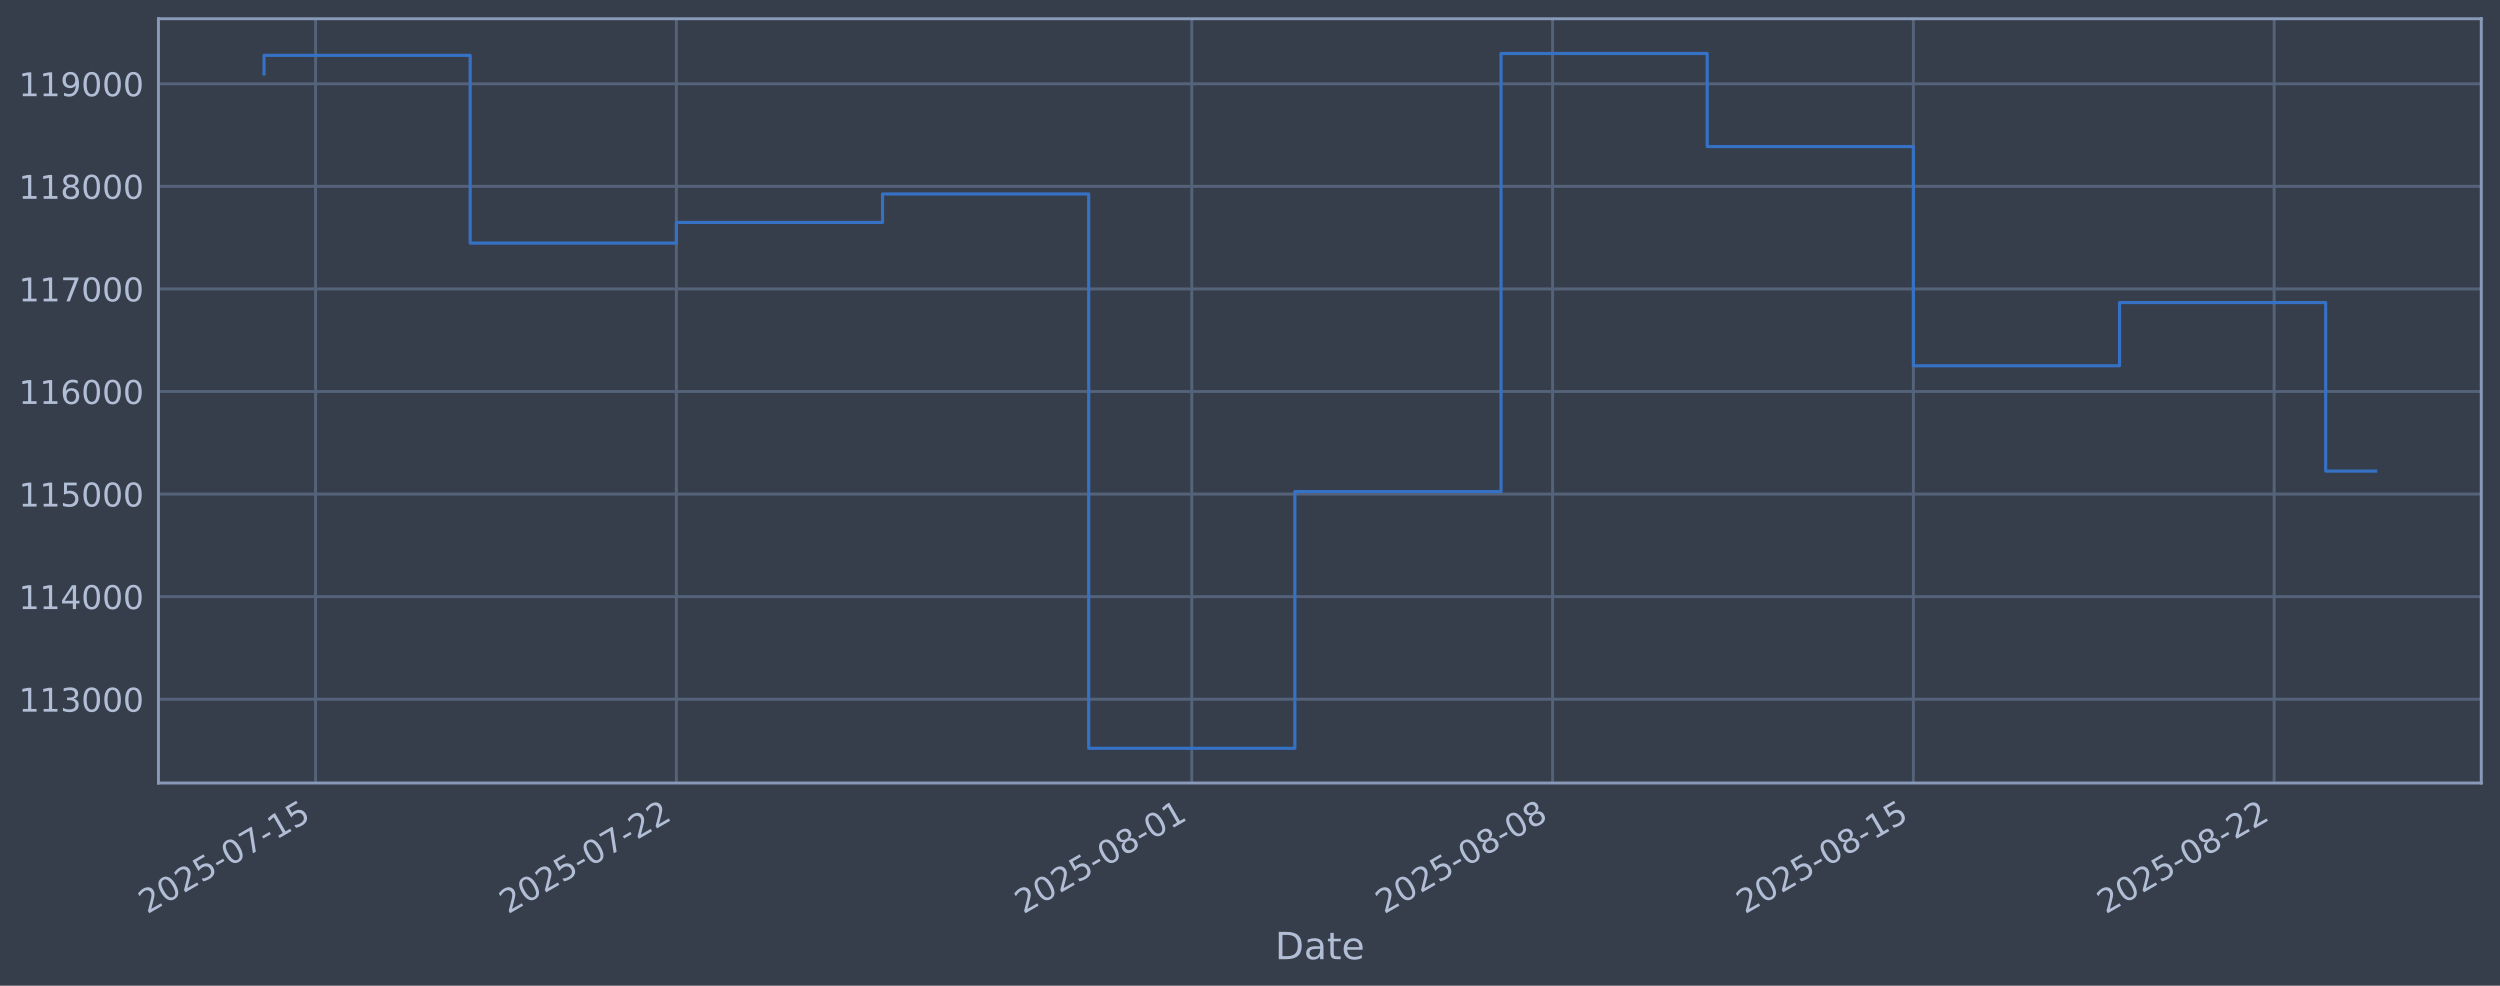
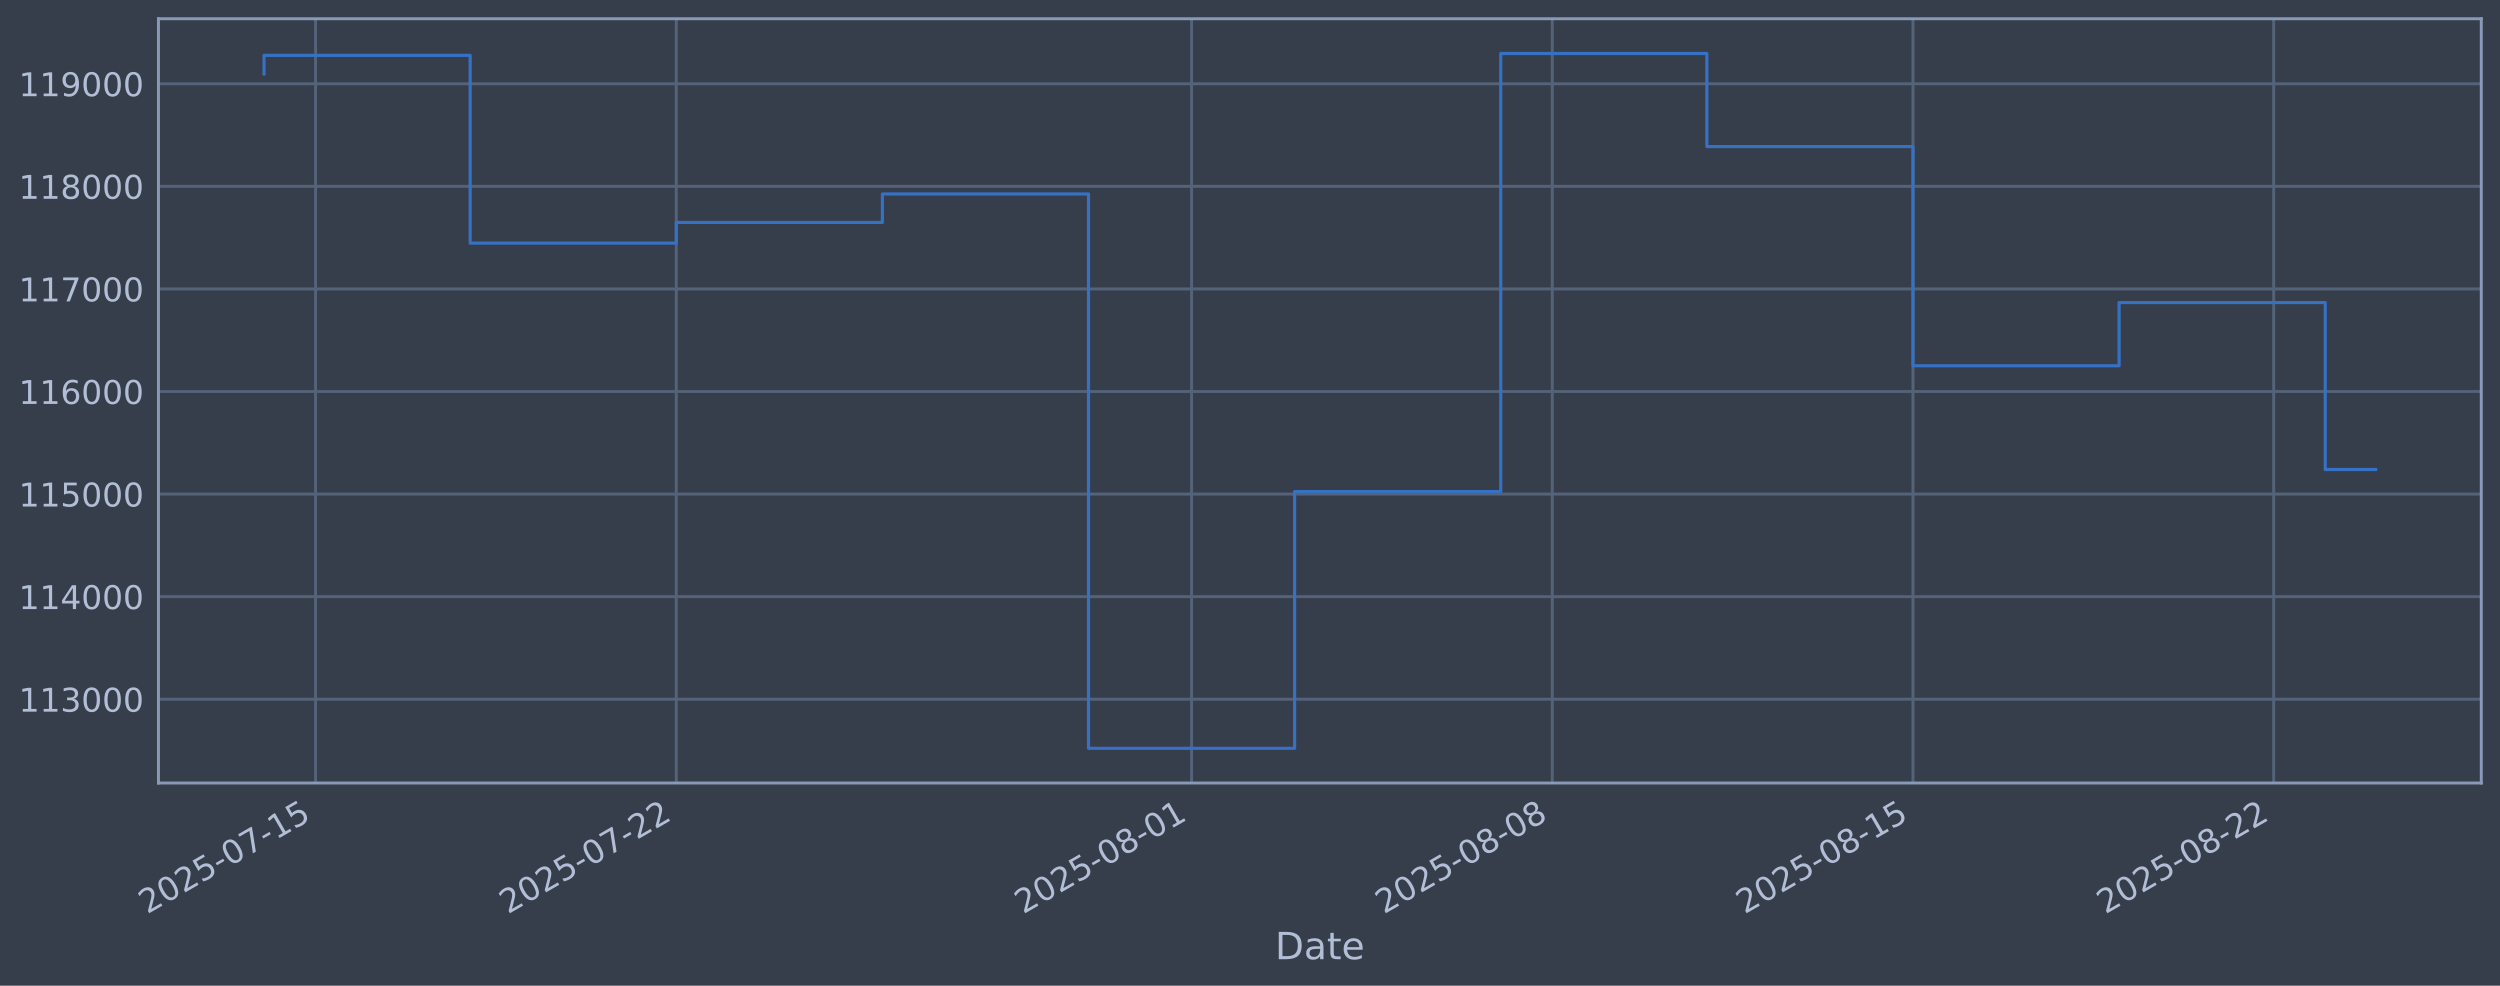
<svg xmlns="http://www.w3.org/2000/svg" xmlns:xlink="http://www.w3.org/1999/xlink" width="960.9pt" height="378.87pt" viewBox="0 0 960.9 378.87" version="1.1">
  <defs>
    <style type="text/css">*{stroke-linejoin: round; stroke-linecap: butt}</style>
  </defs>
  <g id="figure_1">
    <g id="patch_1">
      <path d="M 0 378.87  L 960.9 378.87  L 960.9 0  L 0 0  z " style="fill: #373e4b" />
    </g>
    <g id="axes_1">
      <g id="patch_2">
        <path d="M 60.901 300.96  L 953.701 300.96  L 953.701 7.2  L 60.901 7.2  z " style="fill: #373e4b" />
      </g>
      <g id="matplotlib.axis_1">
        <g id="xtick_1">
          <g id="line2d_1">
-             <path d="M 121.293 300.96  L 121.293 7.2  " clip-path="url(#p94b4f1007f)" style="fill: none; stroke: #546379; stroke-width: 1.12; stroke-linecap: square" />
+             <path d="M 121.288 300.96  L 121.288 7.2  " clip-path="url(#p1349f861dd)" style="fill: none; stroke: #546379; stroke-width: 1.12; stroke-linecap: square" />
          </g>
          <g id="line2d_2" />
          <g id="text_1">
-             <g style="fill: #b1bed6" transform="translate(56.56741 351.4642) rotate(-30) scale(0.126 -0.126)">
+             <g style="fill: #b1bed6" transform="translate(56.56281 351.4642) rotate(-30) scale(0.126 -0.126)">
              <defs>
                <path id="DejaVuSans-32" d="M 1228 531  L 3431 531  L 3431 0  L 469 0  L 469 531  Q 828 903 1448 1529  Q 2069 2156 2228 2338  Q 2531 2678 2651 2914  Q 2772 3150 2772 3378  Q 2772 3750 2511 3984  Q 2250 4219 1831 4219  Q 1534 4219 1204 4116  Q 875 4013 500 3803  L 500 4441  Q 881 4594 1212 4672  Q 1544 4750 1819 4750  Q 2544 4750 2975 4387  Q 3406 4025 3406 3419  Q 3406 3131 3298 2873  Q 3191 2616 2906 2266  Q 2828 2175 2409 1742  Q 1991 1309 1228 531  z " transform="scale(0.015625)" />
                <path id="DejaVuSans-30" d="M 2034 4250  Q 1547 4250 1301 3770  Q 1056 3291 1056 2328  Q 1056 1369 1301 889  Q 1547 409 2034 409  Q 2525 409 2770 889  Q 3016 1369 3016 2328  Q 3016 3291 2770 3770  Q 2525 4250 2034 4250  z M 2034 4750  Q 2819 4750 3233 4129  Q 3647 3509 3647 2328  Q 3647 1150 3233 529  Q 2819 -91 2034 -91  Q 1250 -91 836 529  Q 422 1150 422 2328  Q 422 3509 836 4129  Q 1250 4750 2034 4750  z " transform="scale(0.015625)" />
                <path id="DejaVuSans-35" d="M 691 4666  L 3169 4666  L 3169 4134  L 1269 4134  L 1269 2991  Q 1406 3038 1543 3061  Q 1681 3084 1819 3084  Q 2600 3084 3056 2656  Q 3513 2228 3513 1497  Q 3513 744 3044 326  Q 2575 -91 1722 -91  Q 1428 -91 1123 -41  Q 819 9 494 109  L 494 744  Q 775 591 1075 516  Q 1375 441 1709 441  Q 2250 441 2565 725  Q 2881 1009 2881 1497  Q 2881 1984 2565 2268  Q 2250 2553 1709 2553  Q 1456 2553 1204 2497  Q 953 2441 691 2322  L 691 4666  z " transform="scale(0.015625)" />
                <path id="DejaVuSans-2d" d="M 313 2009  L 1997 2009  L 1997 1497  L 313 1497  L 313 2009  z " transform="scale(0.015625)" />
                <path id="DejaVuSans-37" d="M 525 4666  L 3525 4666  L 3525 4397  L 1831 0  L 1172 0  L 2766 4134  L 525 4134  L 525 4666  z " transform="scale(0.015625)" />
                <path id="DejaVuSans-31" d="M 794 531  L 1825 531  L 1825 4091  L 703 3866  L 703 4441  L 1819 4666  L 2450 4666  L 2450 531  L 3481 531  L 3481 0  L 794 0  L 794 531  z " transform="scale(0.015625)" />
              </defs>
              <use xlink:href="#DejaVuSans-32" />
              <use xlink:href="#DejaVuSans-30" transform="translate(63.62305 0)" />
              <use xlink:href="#DejaVuSans-32" transform="translate(127.2461 0)" />
              <use xlink:href="#DejaVuSans-35" transform="translate(190.8691 0)" />
              <use xlink:href="#DejaVuSans-2d" transform="translate(254.4922 0)" />
              <use xlink:href="#DejaVuSans-30" transform="translate(290.5762 0)" />
              <use xlink:href="#DejaVuSans-37" transform="translate(354.1992 0)" />
              <use xlink:href="#DejaVuSans-2d" transform="translate(417.8223 0)" />
              <use xlink:href="#DejaVuSans-31" transform="translate(453.9062 0)" />
              <use xlink:href="#DejaVuSans-35" transform="translate(517.5293 0)" />
            </g>
          </g>
        </g>
        <g id="xtick_2">
          <g id="line2d_3">
-             <path d="M 259.967 300.96  L 259.967 7.2  " clip-path="url(#p94b4f1007f)" style="fill: none; stroke: #546379; stroke-width: 1.12; stroke-linecap: square" />
+             <path d="M 259.93 300.96  L 259.93 7.2  " clip-path="url(#p1349f861dd)" style="fill: none; stroke: #546379; stroke-width: 1.12; stroke-linecap: square" />
          </g>
          <g id="line2d_4" />
          <g id="text_2">
-             <g style="fill: #b1bed6" transform="translate(195.2417 351.4642) rotate(-30) scale(0.126 -0.126)">
+             <g style="fill: #b1bed6" transform="translate(195.2048 351.4642) rotate(-30) scale(0.126 -0.126)">
              <use xlink:href="#DejaVuSans-32" />
              <use xlink:href="#DejaVuSans-30" transform="translate(63.62305 0)" />
              <use xlink:href="#DejaVuSans-32" transform="translate(127.2461 0)" />
              <use xlink:href="#DejaVuSans-35" transform="translate(190.8691 0)" />
              <use xlink:href="#DejaVuSans-2d" transform="translate(254.4922 0)" />
              <use xlink:href="#DejaVuSans-30" transform="translate(290.5762 0)" />
              <use xlink:href="#DejaVuSans-37" transform="translate(354.1992 0)" />
              <use xlink:href="#DejaVuSans-2d" transform="translate(417.8223 0)" />
              <use xlink:href="#DejaVuSans-32" transform="translate(453.9062 0)" />
              <use xlink:href="#DejaVuSans-32" transform="translate(517.5293 0)" />
            </g>
          </g>
        </g>
        <g id="xtick_3">
          <g id="line2d_5">
-             <path d="M 458.073 300.96  L 458.073 7.2  " clip-path="url(#p94b4f1007f)" style="fill: none; stroke: #546379; stroke-width: 1.12; stroke-linecap: square" />
+             <path d="M 457.99 300.96  L 457.99 7.2  " clip-path="url(#p1349f861dd)" style="fill: none; stroke: #546379; stroke-width: 1.12; stroke-linecap: square" />
          </g>
          <g id="line2d_6" />
          <g id="text_3">
-             <g style="fill: #b1bed6" transform="translate(393.3477 351.4642) rotate(-30) scale(0.126 -0.126)">
+             <g style="fill: #b1bed6" transform="translate(393.2647 351.4642) rotate(-30) scale(0.126 -0.126)">
              <defs>
                <path id="DejaVuSans-38" d="M 2034 2216  Q 1584 2216 1326 1975  Q 1069 1734 1069 1313  Q 1069 891 1326 650  Q 1584 409 2034 409  Q 2484 409 2743 651  Q 3003 894 3003 1313  Q 3003 1734 2745 1975  Q 2488 2216 2034 2216  z M 1403 2484  Q 997 2584 770 2862  Q 544 3141 544 3541  Q 544 4100 942 4425  Q 1341 4750 2034 4750  Q 2731 4750 3128 4425  Q 3525 4100 3525 3541  Q 3525 3141 3298 2862  Q 3072 2584 2669 2484  Q 3125 2378 3379 2068  Q 3634 1759 3634 1313  Q 3634 634 3220 271  Q 2806 -91 2034 -91  Q 1263 -91 848 271  Q 434 634 434 1313  Q 434 1759 690 2068  Q 947 2378 1403 2484  z M 1172 3481  Q 1172 3119 1398 2916  Q 1625 2713 2034 2713  Q 2441 2713 2670 2916  Q 2900 3119 2900 3481  Q 2900 3844 2670 4047  Q 2441 4250 2034 4250  Q 1625 4250 1398 4047  Q 1172 3844 1172 3481  z " transform="scale(0.015625)" />
              </defs>
              <use xlink:href="#DejaVuSans-32" />
              <use xlink:href="#DejaVuSans-30" transform="translate(63.62305 0)" />
              <use xlink:href="#DejaVuSans-32" transform="translate(127.2461 0)" />
              <use xlink:href="#DejaVuSans-35" transform="translate(190.8691 0)" />
              <use xlink:href="#DejaVuSans-2d" transform="translate(254.4922 0)" />
              <use xlink:href="#DejaVuSans-30" transform="translate(290.5762 0)" />
              <use xlink:href="#DejaVuSans-38" transform="translate(354.1992 0)" />
              <use xlink:href="#DejaVuSans-2d" transform="translate(417.8223 0)" />
              <use xlink:href="#DejaVuSans-30" transform="translate(453.9062 0)" />
              <use xlink:href="#DejaVuSans-31" transform="translate(517.5293 0)" />
            </g>
          </g>
        </g>
        <g id="xtick_4">
          <g id="line2d_7">
-             <path d="M 596.747 300.96  L 596.747 7.2  " clip-path="url(#p94b4f1007f)" style="fill: none; stroke: #546379; stroke-width: 1.12; stroke-linecap: square" />
+             <path d="M 596.632 300.96  L 596.632 7.2  " clip-path="url(#p1349f861dd)" style="fill: none; stroke: #546379; stroke-width: 1.12; stroke-linecap: square" />
          </g>
          <g id="line2d_8" />
          <g id="text_4">
-             <g style="fill: #b1bed6" transform="translate(532.022 351.4642) rotate(-30) scale(0.126 -0.126)">
+             <g style="fill: #b1bed6" transform="translate(531.9067 351.4642) rotate(-30) scale(0.126 -0.126)">
              <use xlink:href="#DejaVuSans-32" />
              <use xlink:href="#DejaVuSans-30" transform="translate(63.62305 0)" />
              <use xlink:href="#DejaVuSans-32" transform="translate(127.2461 0)" />
              <use xlink:href="#DejaVuSans-35" transform="translate(190.8691 0)" />
              <use xlink:href="#DejaVuSans-2d" transform="translate(254.4922 0)" />
              <use xlink:href="#DejaVuSans-30" transform="translate(290.5762 0)" />
              <use xlink:href="#DejaVuSans-38" transform="translate(354.1992 0)" />
              <use xlink:href="#DejaVuSans-2d" transform="translate(417.8223 0)" />
              <use xlink:href="#DejaVuSans-30" transform="translate(453.9062 0)" />
              <use xlink:href="#DejaVuSans-38" transform="translate(517.5293 0)" />
            </g>
          </g>
        </g>
        <g id="xtick_5">
          <g id="line2d_9">
-             <path d="M 735.422 300.96  L 735.422 7.2  " clip-path="url(#p94b4f1007f)" style="fill: none; stroke: #546379; stroke-width: 1.12; stroke-linecap: square" />
+             <path d="M 735.274 300.96  L 735.274 7.2  " clip-path="url(#p1349f861dd)" style="fill: none; stroke: #546379; stroke-width: 1.12; stroke-linecap: square" />
          </g>
          <g id="line2d_10" />
          <g id="text_5">
-             <g style="fill: #b1bed6" transform="translate(670.6962 351.4642) rotate(-30) scale(0.126 -0.126)">
+             <g style="fill: #b1bed6" transform="translate(670.5487 351.4642) rotate(-30) scale(0.126 -0.126)">
              <use xlink:href="#DejaVuSans-32" />
              <use xlink:href="#DejaVuSans-30" transform="translate(63.62305 0)" />
              <use xlink:href="#DejaVuSans-32" transform="translate(127.2461 0)" />
              <use xlink:href="#DejaVuSans-35" transform="translate(190.8691 0)" />
              <use xlink:href="#DejaVuSans-2d" transform="translate(254.4922 0)" />
              <use xlink:href="#DejaVuSans-30" transform="translate(290.5762 0)" />
              <use xlink:href="#DejaVuSans-38" transform="translate(354.1992 0)" />
              <use xlink:href="#DejaVuSans-2d" transform="translate(417.8223 0)" />
              <use xlink:href="#DejaVuSans-31" transform="translate(453.9062 0)" />
              <use xlink:href="#DejaVuSans-35" transform="translate(517.5293 0)" />
            </g>
          </g>
        </g>
        <g id="xtick_6">
          <g id="line2d_11">
-             <path d="M 874.096 300.96  L 874.096 7.2  " clip-path="url(#p94b4f1007f)" style="fill: none; stroke: #546379; stroke-width: 1.12; stroke-linecap: square" />
+             <path d="M 873.916 300.96  L 873.916 7.2  " clip-path="url(#p1349f861dd)" style="fill: none; stroke: #546379; stroke-width: 1.12; stroke-linecap: square" />
          </g>
          <g id="line2d_12" />
          <g id="text_6">
-             <g style="fill: #b1bed6" transform="translate(809.3704 351.4642) rotate(-30) scale(0.126 -0.126)">
+             <g style="fill: #b1bed6" transform="translate(809.1907 351.4642) rotate(-30) scale(0.126 -0.126)">
              <use xlink:href="#DejaVuSans-32" />
              <use xlink:href="#DejaVuSans-30" transform="translate(63.62305 0)" />
              <use xlink:href="#DejaVuSans-32" transform="translate(127.2461 0)" />
              <use xlink:href="#DejaVuSans-35" transform="translate(190.8691 0)" />
              <use xlink:href="#DejaVuSans-2d" transform="translate(254.4922 0)" />
              <use xlink:href="#DejaVuSans-30" transform="translate(290.5762 0)" />
              <use xlink:href="#DejaVuSans-38" transform="translate(354.1992 0)" />
              <use xlink:href="#DejaVuSans-2d" transform="translate(417.8223 0)" />
              <use xlink:href="#DejaVuSans-32" transform="translate(453.9062 0)" />
              <use xlink:href="#DejaVuSans-32" transform="translate(517.5293 0)" />
            </g>
          </g>
        </g>
        <g id="text_7">
          <g style="fill: #b1bed6" transform="translate(490.0914 368.6753) scale(0.144 -0.144)">
            <defs>
              <path id="DejaVuSans-44" d="M 1259 4147  L 1259 519  L 2022 519  Q 2988 519 3436 956  Q 3884 1394 3884 2338  Q 3884 3275 3436 3711  Q 2988 4147 2022 4147  L 1259 4147  z M 628 4666  L 1925 4666  Q 3281 4666 3915 4102  Q 4550 3538 4550 2338  Q 4550 1131 3912 565  Q 3275 0 1925 0  L 628 0  L 628 4666  z " transform="scale(0.015625)" />
              <path id="DejaVuSans-61" d="M 2194 1759  Q 1497 1759 1228 1600  Q 959 1441 959 1056  Q 959 750 1161 570  Q 1363 391 1709 391  Q 2188 391 2477 730  Q 2766 1069 2766 1631  L 2766 1759  L 2194 1759  z M 3341 1997  L 3341 0  L 2766 0  L 2766 531  Q 2569 213 2275 61  Q 1981 -91 1556 -91  Q 1019 -91 701 211  Q 384 513 384 1019  Q 384 1609 779 1909  Q 1175 2209 1959 2209  L 2766 2209  L 2766 2266  Q 2766 2663 2505 2880  Q 2244 3097 1772 3097  Q 1472 3097 1187 3025  Q 903 2953 641 2809  L 641 3341  Q 956 3463 1253 3523  Q 1550 3584 1831 3584  Q 2591 3584 2966 3190  Q 3341 2797 3341 1997  z " transform="scale(0.015625)" />
              <path id="DejaVuSans-74" d="M 1172 4494  L 1172 3500  L 2356 3500  L 2356 3053  L 1172 3053  L 1172 1153  Q 1172 725 1289 603  Q 1406 481 1766 481  L 2356 481  L 2356 0  L 1766 0  Q 1100 0 847 248  Q 594 497 594 1153  L 594 3053  L 172 3053  L 172 3500  L 594 3500  L 594 4494  L 1172 4494  z " transform="scale(0.015625)" />
              <path id="DejaVuSans-65" d="M 3597 1894  L 3597 1613  L 953 1613  Q 991 1019 1311 708  Q 1631 397 2203 397  Q 2534 397 2845 478  Q 3156 559 3463 722  L 3463 178  Q 3153 47 2828 -22  Q 2503 -91 2169 -91  Q 1331 -91 842 396  Q 353 884 353 1716  Q 353 2575 817 3079  Q 1281 3584 2069 3584  Q 2775 3584 3186 3129  Q 3597 2675 3597 1894  z M 3022 2063  Q 3016 2534 2758 2815  Q 2500 3097 2075 3097  Q 1594 3097 1305 2825  Q 1016 2553 972 2059  L 3022 2063  z " transform="scale(0.015625)" />
            </defs>
            <use xlink:href="#DejaVuSans-44" />
            <use xlink:href="#DejaVuSans-61" transform="translate(77.00195 0)" />
            <use xlink:href="#DejaVuSans-74" transform="translate(138.2812 0)" />
            <use xlink:href="#DejaVuSans-65" transform="translate(177.4902 0)" />
          </g>
        </g>
      </g>
      <g id="matplotlib.axis_2">
        <g id="ytick_1">
          <g id="line2d_13">
-             <path d="M 60.901 268.75  L 953.701 268.75  " clip-path="url(#p94b4f1007f)" style="fill: none; stroke: #546379; stroke-width: 1.12; stroke-linecap: square" />
+             <path d="M 60.901 268.75  L 953.701 268.75  " clip-path="url(#p1349f861dd)" style="fill: none; stroke: #546379; stroke-width: 1.12; stroke-linecap: square" />
          </g>
          <g id="line2d_14" />
          <g id="text_8">
            <g style="fill: #b1bed6" transform="translate(7.2 273.5373) scale(0.126 -0.126)">
              <defs>
                <path id="DejaVuSans-33" d="M 2597 2516  Q 3050 2419 3304 2112  Q 3559 1806 3559 1356  Q 3559 666 3084 287  Q 2609 -91 1734 -91  Q 1441 -91 1130 -33  Q 819 25 488 141  L 488 750  Q 750 597 1062 519  Q 1375 441 1716 441  Q 2309 441 2620 675  Q 2931 909 2931 1356  Q 2931 1769 2642 2001  Q 2353 2234 1838 2234  L 1294 2234  L 1294 2753  L 1863 2753  Q 2328 2753 2575 2939  Q 2822 3125 2822 3475  Q 2822 3834 2567 4026  Q 2313 4219 1838 4219  Q 1578 4219 1281 4162  Q 984 4106 628 3988  L 628 4550  Q 988 4650 1302 4700  Q 1616 4750 1894 4750  Q 2613 4750 3031 4423  Q 3450 4097 3450 3541  Q 3450 3153 3228 2886  Q 3006 2619 2597 2516  z " transform="scale(0.015625)" />
              </defs>
              <use xlink:href="#DejaVuSans-31" />
              <use xlink:href="#DejaVuSans-31" transform="translate(63.62305 0)" />
              <use xlink:href="#DejaVuSans-33" transform="translate(127.2461 0)" />
              <use xlink:href="#DejaVuSans-30" transform="translate(190.8691 0)" />
              <use xlink:href="#DejaVuSans-30" transform="translate(254.4922 0)" />
              <use xlink:href="#DejaVuSans-30" transform="translate(318.1152 0)" />
            </g>
          </g>
        </g>
        <g id="ytick_2">
          <g id="line2d_15">
-             <path d="M 60.901 229.325  L 953.701 229.325  " clip-path="url(#p94b4f1007f)" style="fill: none; stroke: #546379; stroke-width: 1.12; stroke-linecap: square" />
+             <path d="M 60.901 229.325  L 953.701 229.325  " clip-path="url(#p1349f861dd)" style="fill: none; stroke: #546379; stroke-width: 1.12; stroke-linecap: square" />
          </g>
          <g id="line2d_16" />
          <g id="text_9">
            <g style="fill: #b1bed6" transform="translate(7.2 234.1122) scale(0.126 -0.126)">
              <defs>
                <path id="DejaVuSans-34" d="M 2419 4116  L 825 1625  L 2419 1625  L 2419 4116  z M 2253 4666  L 3047 4666  L 3047 1625  L 3713 1625  L 3713 1100  L 3047 1100  L 3047 0  L 2419 0  L 2419 1100  L 313 1100  L 313 1709  L 2253 4666  z " transform="scale(0.015625)" />
              </defs>
              <use xlink:href="#DejaVuSans-31" />
              <use xlink:href="#DejaVuSans-31" transform="translate(63.62305 0)" />
              <use xlink:href="#DejaVuSans-34" transform="translate(127.2461 0)" />
              <use xlink:href="#DejaVuSans-30" transform="translate(190.8691 0)" />
              <use xlink:href="#DejaVuSans-30" transform="translate(254.4922 0)" />
              <use xlink:href="#DejaVuSans-30" transform="translate(318.1152 0)" />
            </g>
          </g>
        </g>
        <g id="ytick_3">
          <g id="line2d_17">
-             <path d="M 60.901 189.9  L 953.701 189.9  " clip-path="url(#p94b4f1007f)" style="fill: none; stroke: #546379; stroke-width: 1.12; stroke-linecap: square" />
+             <path d="M 60.901 189.9  L 953.701 189.9  " clip-path="url(#p1349f861dd)" style="fill: none; stroke: #546379; stroke-width: 1.12; stroke-linecap: square" />
          </g>
          <g id="line2d_18" />
          <g id="text_10">
            <g style="fill: #b1bed6" transform="translate(7.2 194.6871) scale(0.126 -0.126)">
              <use xlink:href="#DejaVuSans-31" />
              <use xlink:href="#DejaVuSans-31" transform="translate(63.62305 0)" />
              <use xlink:href="#DejaVuSans-35" transform="translate(127.2461 0)" />
              <use xlink:href="#DejaVuSans-30" transform="translate(190.8691 0)" />
              <use xlink:href="#DejaVuSans-30" transform="translate(254.4922 0)" />
              <use xlink:href="#DejaVuSans-30" transform="translate(318.1152 0)" />
            </g>
          </g>
        </g>
        <g id="ytick_4">
          <g id="line2d_19">
-             <path d="M 60.901 150.475  L 953.701 150.475  " clip-path="url(#p94b4f1007f)" style="fill: none; stroke: #546379; stroke-width: 1.12; stroke-linecap: square" />
+             <path d="M 60.901 150.475  L 953.701 150.475  " clip-path="url(#p1349f861dd)" style="fill: none; stroke: #546379; stroke-width: 1.12; stroke-linecap: square" />
          </g>
          <g id="line2d_20" />
          <g id="text_11">
            <g style="fill: #b1bed6" transform="translate(7.2 155.262) scale(0.126 -0.126)">
              <defs>
                <path id="DejaVuSans-36" d="M 2113 2584  Q 1688 2584 1439 2293  Q 1191 2003 1191 1497  Q 1191 994 1439 701  Q 1688 409 2113 409  Q 2538 409 2786 701  Q 3034 994 3034 1497  Q 3034 2003 2786 2293  Q 2538 2584 2113 2584  z M 3366 4563  L 3366 3988  Q 3128 4100 2886 4159  Q 2644 4219 2406 4219  Q 1781 4219 1451 3797  Q 1122 3375 1075 2522  Q 1259 2794 1537 2939  Q 1816 3084 2150 3084  Q 2853 3084 3261 2657  Q 3669 2231 3669 1497  Q 3669 778 3244 343  Q 2819 -91 2113 -91  Q 1303 -91 875 529  Q 447 1150 447 2328  Q 447 3434 972 4092  Q 1497 4750 2381 4750  Q 2619 4750 2861 4703  Q 3103 4656 3366 4563  z " transform="scale(0.015625)" />
              </defs>
              <use xlink:href="#DejaVuSans-31" />
              <use xlink:href="#DejaVuSans-31" transform="translate(63.62305 0)" />
              <use xlink:href="#DejaVuSans-36" transform="translate(127.2461 0)" />
              <use xlink:href="#DejaVuSans-30" transform="translate(190.8691 0)" />
              <use xlink:href="#DejaVuSans-30" transform="translate(254.4922 0)" />
              <use xlink:href="#DejaVuSans-30" transform="translate(318.1152 0)" />
            </g>
          </g>
        </g>
        <g id="ytick_5">
          <g id="line2d_21">
-             <path d="M 60.901 111.05  L 953.701 111.05  " clip-path="url(#p94b4f1007f)" style="fill: none; stroke: #546379; stroke-width: 1.12; stroke-linecap: square" />
+             <path d="M 60.901 111.05  L 953.701 111.05  " clip-path="url(#p1349f861dd)" style="fill: none; stroke: #546379; stroke-width: 1.12; stroke-linecap: square" />
          </g>
          <g id="line2d_22" />
          <g id="text_12">
            <g style="fill: #b1bed6" transform="translate(7.2 115.8369) scale(0.126 -0.126)">
              <use xlink:href="#DejaVuSans-31" />
              <use xlink:href="#DejaVuSans-31" transform="translate(63.62305 0)" />
              <use xlink:href="#DejaVuSans-37" transform="translate(127.2461 0)" />
              <use xlink:href="#DejaVuSans-30" transform="translate(190.8691 0)" />
              <use xlink:href="#DejaVuSans-30" transform="translate(254.4922 0)" />
              <use xlink:href="#DejaVuSans-30" transform="translate(318.1152 0)" />
            </g>
          </g>
        </g>
        <g id="ytick_6">
          <g id="line2d_23">
-             <path d="M 60.901 71.625  L 953.701 71.625  " clip-path="url(#p94b4f1007f)" style="fill: none; stroke: #546379; stroke-width: 1.12; stroke-linecap: square" />
+             <path d="M 60.901 71.625  L 953.701 71.625  " clip-path="url(#p1349f861dd)" style="fill: none; stroke: #546379; stroke-width: 1.12; stroke-linecap: square" />
          </g>
          <g id="line2d_24" />
          <g id="text_13">
            <g style="fill: #b1bed6" transform="translate(7.2 76.4118) scale(0.126 -0.126)">
              <use xlink:href="#DejaVuSans-31" />
              <use xlink:href="#DejaVuSans-31" transform="translate(63.62305 0)" />
              <use xlink:href="#DejaVuSans-38" transform="translate(127.2461 0)" />
              <use xlink:href="#DejaVuSans-30" transform="translate(190.8691 0)" />
              <use xlink:href="#DejaVuSans-30" transform="translate(254.4922 0)" />
              <use xlink:href="#DejaVuSans-30" transform="translate(318.1152 0)" />
            </g>
          </g>
        </g>
        <g id="ytick_7">
          <g id="line2d_25">
-             <path d="M 60.901 32.2  L 953.701 32.2  " clip-path="url(#p94b4f1007f)" style="fill: none; stroke: #546379; stroke-width: 1.12; stroke-linecap: square" />
+             <path d="M 60.901 32.2  L 953.701 32.2  " clip-path="url(#p1349f861dd)" style="fill: none; stroke: #546379; stroke-width: 1.12; stroke-linecap: square" />
          </g>
          <g id="line2d_26" />
          <g id="text_14">
            <g style="fill: #b1bed6" transform="translate(7.2 36.9867) scale(0.126 -0.126)">
              <defs>
                <path id="DejaVuSans-39" d="M 703 97  L 703 672  Q 941 559 1184 500  Q 1428 441 1663 441  Q 2288 441 2617 861  Q 2947 1281 2994 2138  Q 2813 1869 2534 1725  Q 2256 1581 1919 1581  Q 1219 1581 811 2004  Q 403 2428 403 3163  Q 403 3881 828 4315  Q 1253 4750 1959 4750  Q 2769 4750 3195 4129  Q 3622 3509 3622 2328  Q 3622 1225 3098 567  Q 2575 -91 1691 -91  Q 1453 -91 1209 -44  Q 966 3 703 97  z M 1959 2075  Q 2384 2075 2632 2365  Q 2881 2656 2881 3163  Q 2881 3666 2632 3958  Q 2384 4250 1959 4250  Q 1534 4250 1286 3958  Q 1038 3666 1038 3163  Q 1038 2656 1286 2365  Q 1534 2075 1959 2075  z " transform="scale(0.015625)" />
              </defs>
              <use xlink:href="#DejaVuSans-31" />
              <use xlink:href="#DejaVuSans-31" transform="translate(63.62305 0)" />
              <use xlink:href="#DejaVuSans-39" transform="translate(127.2461 0)" />
              <use xlink:href="#DejaVuSans-30" transform="translate(190.8691 0)" />
              <use xlink:href="#DejaVuSans-30" transform="translate(254.4922 0)" />
              <use xlink:href="#DejaVuSans-30" transform="translate(318.1152 0)" />
            </g>
          </g>
        </g>
      </g>
      <g id="line2d_27">
-         <path d="M 101.482 28.439  L 101.482 21.285  L 180.725 21.285  L 180.725 93.435  L 259.967 93.435  L 259.967 85.489  L 339.21 85.489  L 339.21 74.56  L 418.452 74.56  L 418.452 287.607  L 497.694 287.607  L 497.694 188.936  L 576.937 188.936  L 576.937 20.553  L 656.179 20.553  L 656.179 56.332  L 735.422 56.332  L 735.422 140.575  L 814.664 140.575  L 814.664 116.295  L 893.907 116.295  L 893.907 181.075  L 913.119 181.075  " clip-path="url(#p94b4f1007f)" style="fill: none; stroke: #3572c6; stroke-width: 1.2; stroke-linecap: square" />
+         <path d="M 101.482 28.439  L 101.482 21.285  L 180.706 21.285  L 180.706 93.435  L 259.93 93.435  L 259.93 85.489  L 339.154 85.489  L 339.154 74.56  L 418.378 74.56  L 418.378 287.607  L 497.602 287.607  L 497.602 188.936  L 576.826 188.936  L 576.826 20.553  L 656.05 20.553  L 656.05 56.332  L 735.274 56.332  L 735.274 140.575  L 814.498 140.575  L 814.498 116.295  L 893.722 116.295  L 893.722 180.458  L 913.119 180.458  " clip-path="url(#p1349f861dd)" style="fill: none; stroke: #3572c6; stroke-width: 1.2; stroke-linecap: square" />
      </g>
      <g id="patch_3">
        <path d="M 60.901 300.96  L 60.901 7.2  " style="fill: none; stroke: #899ab8; stroke-width: 1.12; stroke-linejoin: miter; stroke-linecap: square" />
      </g>
      <g id="patch_4">
        <path d="M 953.701 300.96  L 953.701 7.2  " style="fill: none; stroke: #899ab8; stroke-width: 1.12; stroke-linejoin: miter; stroke-linecap: square" />
      </g>
      <g id="patch_5">
        <path d="M 60.901 300.96  L 953.701 300.96  " style="fill: none; stroke: #899ab8; stroke-width: 1.12; stroke-linejoin: miter; stroke-linecap: square" />
      </g>
      <g id="patch_6">
        <path d="M 60.901 7.2  L 953.701 7.2  " style="fill: none; stroke: #899ab8; stroke-width: 1.12; stroke-linejoin: miter; stroke-linecap: square" />
      </g>
    </g>
  </g>
  <defs>
-     <clipPath id="p94b4f1007f">
+     <clipPath id="p1349f861dd">
      <rect x="60.901" y="7.2" width="892.8" height="293.76" />
    </clipPath>
  </defs>
</svg>
